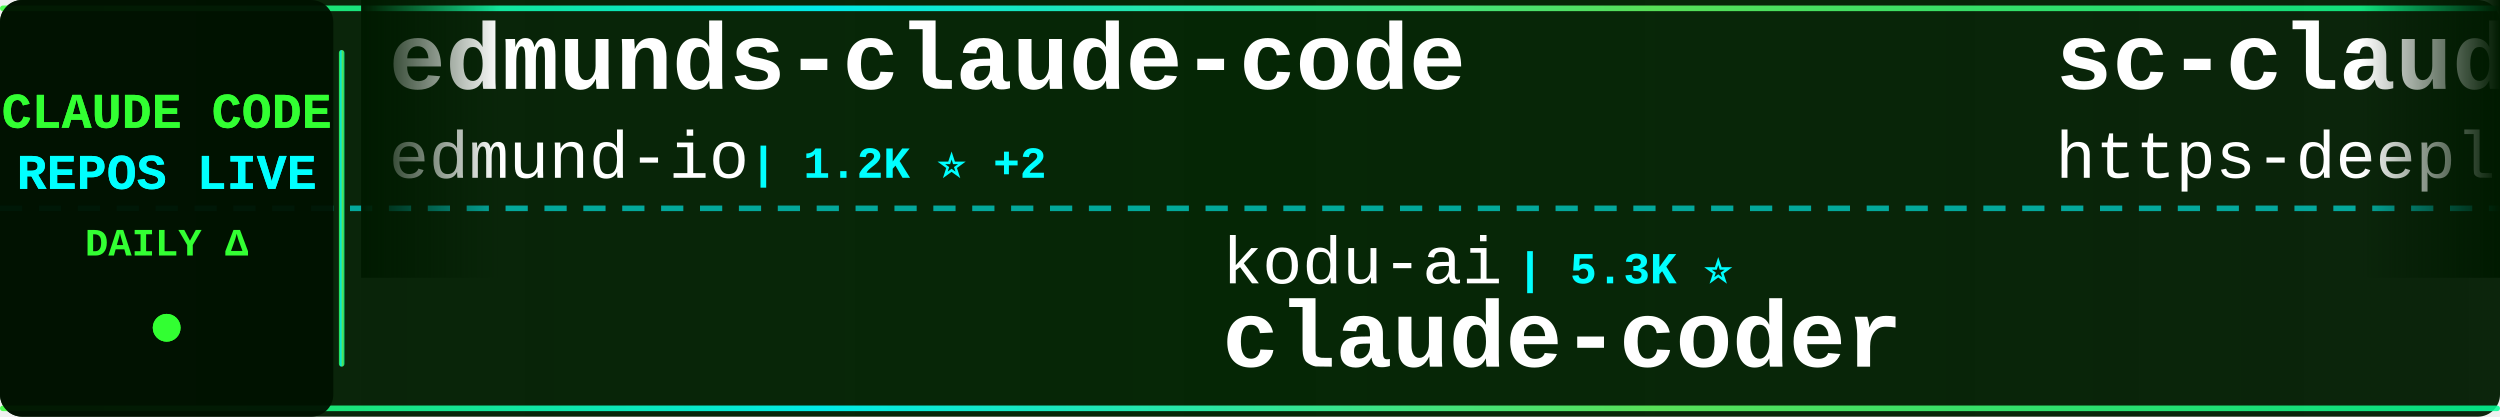
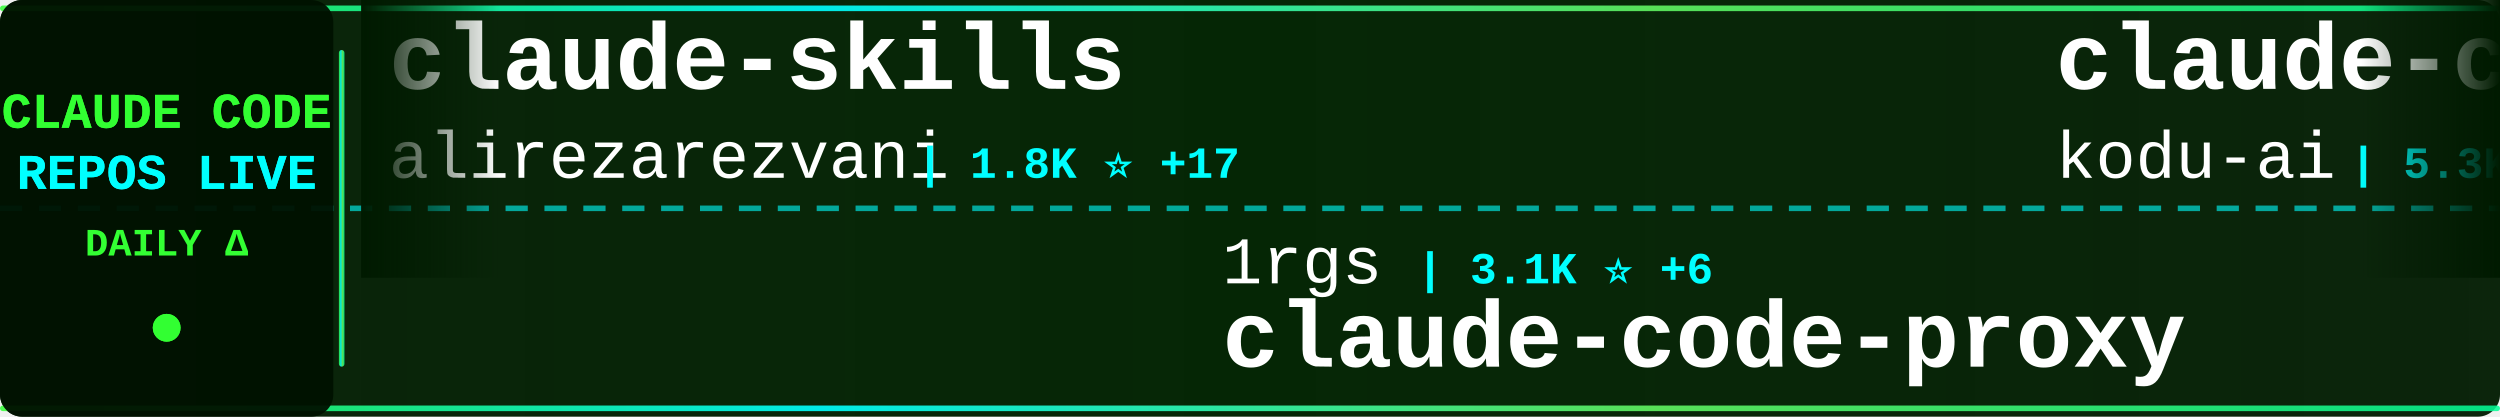
<svg xmlns="http://www.w3.org/2000/svg" width="900" height="150">
  <defs>
    <linearGradient id="tickerBg" x1="0%" y1="0%" x2="100%" y2="0%">
      <stop offset="0%" style="stop-color:#001a00;stop-opacity:0.95" />
      <stop offset="50%" style="stop-color:#002200;stop-opacity:0.98" />
      <stop offset="100%" style="stop-color:#001a00;stop-opacity:0.95" />
    </linearGradient>
    <linearGradient id="borderGrad" x1="0%" y1="0%" x2="100%" y2="0%">
      <stop offset="0%" style="stop-color:#33ff33;stop-opacity:0.85">
        <animate attributeName="stop-opacity" values="0.85;1;0.85" dur="2s" repeatCount="indefinite" />
      </stop>
      <stop offset="33%" style="stop-color:#00ffff;stop-opacity:0.9">
        <animate attributeName="stop-opacity" values="0.9;1;0.9" dur="2.2s" repeatCount="indefinite" />
      </stop>
      <stop offset="66%" style="stop-color:#66ff66;stop-opacity:0.85">
        <animate attributeName="stop-opacity" values="0.85;1;0.85" dur="1.8s" repeatCount="indefinite" />
      </stop>
      <stop offset="100%" style="stop-color:#00ff99;stop-opacity:0.85">
        <animate attributeName="stop-opacity" values="0.85;1;0.85" dur="2s" repeatCount="indefinite" />
      </stop>
    </linearGradient>
    <filter id="textGlow">
      <feGaussianBlur stdDeviation="0.1" result="coloredBlur" />
      <feMerge>
        <feMergeNode in="coloredBlur" />
        <feMergeNode in="SourceGraphic" />
      </feMerge>
    </filter>
    <filter id="metricGlow">
      <feGaussianBlur stdDeviation="0.2" result="coloredBlur" />
      <feMerge>
        <feMergeNode in="coloredBlur" />
        <feMergeNode in="SourceGraphic" />
      </feMerge>
    </filter>
    <linearGradient id="leftFade" x1="0%" y1="0%" x2="100%" y2="0%">
      <stop offset="0%" style="stop-color:#001a00;stop-opacity:1" />
      <stop offset="100%" style="stop-color:#001a00;stop-opacity:0" />
    </linearGradient>
    <linearGradient id="rightFade" x1="0%" y1="0%" x2="100%" y2="0%">
      <stop offset="0%" style="stop-color:#001a00;stop-opacity:0" />
      <stop offset="100%" style="stop-color:#001a00;stop-opacity:1" />
    </linearGradient>
  </defs>
  <rect width="900" height="150" fill="url(#tickerBg)" rx="8" />
  <rect x="0" y="2" width="900" height="2" fill="url(#borderGrad)" rx="1" />
  <rect x="0" y="146" width="900" height="2" fill="url(#borderGrad)" rx="1" />
  <line x1="0" y1="75" x2="900" y2="75" stroke="#00ffff" stroke-width="2" stroke-dasharray="8 6" opacity="0.6" />
  <rect x="0" y="0" width="120" height="150" fill="#001100" opacity="0.95" rx="8" />
  <text x="60" y="46" font-family="'Courier New', monospace" font-size="18" font-weight="bold" fill="#33ff33" text-anchor="middle" filter="url(#textGlow)">
    CLAUDE CODE
  </text>
  <text x="60" y="68" font-family="'Courier New', monospace" font-size="18" font-weight="bold" fill="#00ffff" text-anchor="middle" filter="url(#textGlow)">
    REPOS LIVE
  </text>
  <text x="60" y="92" font-family="'Courier New', monospace" font-size="14" font-weight="bold" fill="#33ff33" text-anchor="middle">
    DAILY Δ
  </text>
  <circle cx="60" cy="118" r="5" fill="#33ff33" filter="url(#metricGlow)">
    <animate attributeName="r" values="4;6;4" dur="1.5s" repeatCount="indefinite" />
    <animate attributeName="opacity" values="0.6;1;0.6" dur="1.5s" repeatCount="indefinite" />
  </circle>
  <rect x="122" y="18" width="2" height="114" fill="url(#borderGrad)" rx="1" />
  <clipPath id="tickerClip">
    <rect x="130" y="0" width="770" height="150" />
  </clipPath>
  <g clip-path="url(#tickerClip)">
    <g id="tickerItems">
      <animateTransform attributeName="transform" attributeType="XML" type="translate" from="0 0" to="-3000 0" dur="54s" repeatCount="indefinite" />
      <g transform="translate(0, 0)">
-         <text x="140" y="32" font-family="'Courier New', monospace" font-size="34" font-weight="bold" fill="#ffffff">edmunds-claude-code</text>
-         <text x="140" y="64" font-family="'Courier New', monospace" font-size="24" font-weight="normal" fill="#ffffff" opacity="1.0">edmund-io</text>
-         <text x="270" y="64" font-family="'Courier New', monospace" font-size="16" font-weight="bold" fill="#00ffff"> | 1.2K ⭐ +2</text>
+         <text x="140" y="32" font-family="'Courier New', monospace" font-size="34" font-weight="bold" fill="#ffffff">claude-skills</text>
+         <text x="140" y="64" font-family="'Courier New', monospace" font-size="24" font-weight="normal" fill="#ffffff" opacity="1.0">alirezarezvani</text>
+         <text x="330" y="64" font-family="'Courier New', monospace" font-size="16" font-weight="bold" fill="#00ffff"> | 1.8K ⭐ +17</text>
      </g>
      <g transform="translate(300, 0)">
-         <text x="140" y="102" font-family="'Courier New', monospace" font-size="24" font-weight="normal" fill="#ffffff" opacity="1.0">kodu-ai</text>
-         <text x="246" y="102" font-family="'Courier New', monospace" font-size="16" font-weight="bold" fill="#00ffff"> | 5.3K ⭐</text>
-         <text x="140" y="132" font-family="'Courier New', monospace" font-size="34" font-weight="bold" fill="#ffffff">claude-coder</text>
+         <text x="140" y="102" font-family="'Courier New', monospace" font-size="24" font-weight="normal" fill="#ffffff" opacity="1.0">1rgs</text>
+         <text x="210" y="102" font-family="'Courier New', monospace" font-size="16" font-weight="bold" fill="#00ffff"> | 3.1K ⭐ +6</text>
+         <text x="140" y="132" font-family="'Courier New', monospace" font-size="34" font-weight="bold" fill="#ffffff">claude-code-proxy</text>
      </g>
      <g transform="translate(600, 0)">
-         <text x="140" y="32" font-family="'Courier New', monospace" font-size="34" font-weight="bold" fill="#ffffff">sc-claude-code-files</text>
-         <text x="140" y="64" font-family="'Courier New', monospace" font-size="24" font-weight="normal" fill="#ffffff" opacity="1.0">https-deeplearning-ai</text>
-         <text x="414" y="64" font-family="'Courier New', monospace" font-size="16" font-weight="bold" fill="#00ffff"> | 408 ⭐</text>
+         <text x="140" y="32" font-family="'Courier New', monospace" font-size="34" font-weight="bold" fill="#ffffff">claude-coder</text>
+         <text x="140" y="64" font-family="'Courier New', monospace" font-size="24" font-weight="normal" fill="#ffffff" opacity="1.0">kodu-ai</text>
+         <text x="246" y="64" font-family="'Courier New', monospace" font-size="16" font-weight="bold" fill="#00ffff"> | 5.3K ⭐</text>
      </g>
      <g transform="translate(900, 0)">
-         <text x="140" y="102" font-family="'Courier New', monospace" font-size="24" font-weight="normal" fill="#ffffff" opacity="1.0">ghuntley</text>
-         <text x="258" y="102" font-family="'Courier New', monospace" font-size="16" font-weight="bold" fill="#00ffff"> | 837 ⭐ +1</text>
-         <text x="140" y="132" font-family="'Courier New', monospace" font-size="34" font-weight="bold" fill="#ffffff">claude-code-source-code-...</text>
+         <text x="140" y="102" font-family="'Courier New', monospace" font-size="24" font-weight="normal" fill="#ffffff" opacity="1.0">anthropics</text>
+         <text x="282" y="102" font-family="'Courier New', monospace" font-size="16" font-weight="bold" fill="#00ffff"> | 5.7K ⭐ +12</text>
+         <text x="140" y="132" font-family="'Courier New', monospace" font-size="34" font-weight="bold" fill="#ffffff">claude-code-action</text>
      </g>
      <g transform="translate(1200, 0)">
-         <text x="140" y="32" font-family="'Courier New', monospace" font-size="34" font-weight="bold" fill="#ffffff">claude-code-workflows</text>
-         <text x="140" y="64" font-family="'Courier New', monospace" font-size="24" font-weight="normal" fill="#ffffff" opacity="1.0">OneRedOak</text>
-         <text x="270" y="64" font-family="'Courier New', monospace" font-size="16" font-weight="bold" fill="#00ffff"> | 3.6K ⭐ +5</text>
+         <text x="140" y="32" font-family="'Courier New', monospace" font-size="34" font-weight="bold" fill="#ffffff">spec-kit</text>
+         <text x="140" y="64" font-family="'Courier New', monospace" font-size="24" font-weight="normal" fill="#ffffff" opacity="1.0">github</text>
+         <text x="234" y="64" font-family="'Courier New', monospace" font-size="16" font-weight="bold" fill="#00ffff"> | 70.0K ⭐ +177</text>
      </g>
      <g transform="translate(1500, 0)">
-         <text x="140" y="102" font-family="'Courier New', monospace" font-size="24" font-weight="normal" fill="#ffffff" opacity="1.0">lyconear</text>
-         <text x="258" y="102" font-family="'Courier New', monospace" font-size="16" font-weight="bold" fill="#00ffff"> | 4 ⭐</text>
-         <text x="140" y="132" font-family="'Courier New', monospace" font-size="34" font-weight="bold" fill="#ffffff">Claude-Code</text>
+         <text x="140" y="102" font-family="'Courier New', monospace" font-size="24" font-weight="normal" fill="#ffffff" opacity="1.0">OneRedOak</text>
+         <text x="270" y="102" font-family="'Courier New', monospace" font-size="16" font-weight="bold" fill="#00ffff"> | 3.6K ⭐ +6</text>
+         <text x="140" y="132" font-family="'Courier New', monospace" font-size="34" font-weight="bold" fill="#ffffff">claude-code-workflows</text>
      </g>
      <g transform="translate(1800, 0)">
-         <text x="140" y="32" font-family="'Courier New', monospace" font-size="34" font-weight="bold" fill="#ffffff">claude-code-showcase</text>
-         <text x="140" y="64" font-family="'Courier New', monospace" font-size="24" font-weight="normal" fill="#ffffff" opacity="1.0">ChrisWiles</text>
-         <text x="282" y="64" font-family="'Courier New', monospace" font-size="16" font-weight="bold" fill="#00ffff"> | 5.3K ⭐ +5</text>
+         <text x="140" y="32" font-family="'Courier New', monospace" font-size="34" font-weight="bold" fill="#ffffff">idea-claude-code-gui</text>
+         <text x="140" y="64" font-family="'Courier New', monospace" font-size="24" font-weight="normal" fill="#ffffff" opacity="1.0">zhukunpenglinyutong</text>
+         <text x="390" y="64" font-family="'Courier New', monospace" font-size="16" font-weight="bold" fill="#00ffff"> | 1.2K ⭐ +2</text>
      </g>
      <g transform="translate(2100, 0)">
-         <text x="140" y="102" font-family="'Courier New', monospace" font-size="24" font-weight="normal" fill="#ffffff" opacity="1.0">danielmiessler</text>
-         <text x="330" y="102" font-family="'Courier New', monospace" font-size="16" font-weight="bold" fill="#00ffff"> | 8.5K ⭐ +127</text>
-         <text x="140" y="132" font-family="'Courier New', monospace" font-size="34" font-weight="bold" fill="#ffffff">Personal_AI_Infrastructu...</text>
+         <text x="140" y="102" font-family="'Courier New', monospace" font-size="24" font-weight="normal" fill="#ffffff" opacity="1.0">centminmod</text>
+         <text x="282" y="102" font-family="'Courier New', monospace" font-size="16" font-weight="bold" fill="#00ffff"> | 1.9K ⭐ +5</text>
+         <text x="140" y="132" font-family="'Courier New', monospace" font-size="34" font-weight="bold" fill="#ffffff">my-claude-code-setup</text>
      </g>
      <g transform="translate(2400, 0)">
-         <text x="140" y="32" font-family="'Courier New', monospace" font-size="34" font-weight="bold" fill="#ffffff">claude-code-requirements...</text>
-         <text x="140" y="64" font-family="'Courier New', monospace" font-size="24" font-weight="normal" fill="#ffffff" opacity="1.0">rizethereum</text>
-         <text x="294" y="64" font-family="'Courier New', monospace" font-size="16" font-weight="bold" fill="#00ffff"> | 1.7K ⭐</text>
+         <text x="140" y="32" font-family="'Courier New', monospace" font-size="34" font-weight="bold" fill="#ffffff">claude-code-chat</text>
+         <text x="140" y="64" font-family="'Courier New', monospace" font-size="24" font-weight="normal" fill="#ffffff" opacity="1.0">andrepimenta</text>
+         <text x="306" y="64" font-family="'Courier New', monospace" font-size="16" font-weight="bold" fill="#00ffff"> | 991 ⭐</text>
      </g>
      <g transform="translate(2700, 0)">
-         <text x="140" y="102" font-family="'Courier New', monospace" font-size="24" font-weight="normal" fill="#ffffff" opacity="1.0">eyaltoledano</text>
-         <text x="306" y="102" font-family="'Courier New', monospace" font-size="16" font-weight="bold" fill="#00ffff"> | 25.5K ⭐ +19</text>
-         <text x="140" y="132" font-family="'Courier New', monospace" font-size="34" font-weight="bold" fill="#ffffff">claude-task-master</text>
+         <text x="140" y="102" font-family="'Courier New', monospace" font-size="24" font-weight="normal" fill="#ffffff" opacity="1.0">ykdojo</text>
+         <text x="234" y="102" font-family="'Courier New', monospace" font-size="16" font-weight="bold" fill="#00ffff"> | 2.9K ⭐ +36</text>
+         <text x="140" y="132" font-family="'Courier New', monospace" font-size="34" font-weight="bold" fill="#ffffff">claude-code-tips</text>
      </g>
      <g transform="translate(3000, 0)">
-         <text x="140" y="32" font-family="'Courier New', monospace" font-size="34" font-weight="bold" fill="#ffffff">edmunds-claude-code</text>
-         <text x="140" y="64" font-family="'Courier New', monospace" font-size="24" font-weight="normal" fill="#ffffff" opacity="1.0">edmund-io</text>
-         <text x="270" y="64" font-family="'Courier New', monospace" font-size="16" font-weight="bold" fill="#00ffff"> | 1.2K ⭐ +2</text>
+         <text x="140" y="32" font-family="'Courier New', monospace" font-size="34" font-weight="bold" fill="#ffffff">claude-skills</text>
+         <text x="140" y="64" font-family="'Courier New', monospace" font-size="24" font-weight="normal" fill="#ffffff" opacity="1.0">alirezarezvani</text>
+         <text x="330" y="64" font-family="'Courier New', monospace" font-size="16" font-weight="bold" fill="#00ffff"> | 1.8K ⭐ +17</text>
      </g>
      <g transform="translate(3300, 0)">
-         <text x="140" y="102" font-family="'Courier New', monospace" font-size="24" font-weight="normal" fill="#ffffff" opacity="1.0">kodu-ai</text>
-         <text x="246" y="102" font-family="'Courier New', monospace" font-size="16" font-weight="bold" fill="#00ffff"> | 5.3K ⭐</text>
-         <text x="140" y="132" font-family="'Courier New', monospace" font-size="34" font-weight="bold" fill="#ffffff">claude-coder</text>
+         <text x="140" y="102" font-family="'Courier New', monospace" font-size="24" font-weight="normal" fill="#ffffff" opacity="1.0">1rgs</text>
+         <text x="210" y="102" font-family="'Courier New', monospace" font-size="16" font-weight="bold" fill="#00ffff"> | 3.1K ⭐ +6</text>
+         <text x="140" y="132" font-family="'Courier New', monospace" font-size="34" font-weight="bold" fill="#ffffff">claude-code-proxy</text>
      </g>
      <g transform="translate(3600, 0)">
-         <text x="140" y="32" font-family="'Courier New', monospace" font-size="34" font-weight="bold" fill="#ffffff">sc-claude-code-files</text>
-         <text x="140" y="64" font-family="'Courier New', monospace" font-size="24" font-weight="normal" fill="#ffffff" opacity="1.0">https-deeplearning-ai</text>
-         <text x="414" y="64" font-family="'Courier New', monospace" font-size="16" font-weight="bold" fill="#00ffff"> | 408 ⭐</text>
+         <text x="140" y="32" font-family="'Courier New', monospace" font-size="34" font-weight="bold" fill="#ffffff">claude-coder</text>
+         <text x="140" y="64" font-family="'Courier New', monospace" font-size="24" font-weight="normal" fill="#ffffff" opacity="1.0">kodu-ai</text>
+         <text x="246" y="64" font-family="'Courier New', monospace" font-size="16" font-weight="bold" fill="#00ffff"> | 5.3K ⭐</text>
      </g>
      <g transform="translate(3900, 0)">
-         <text x="140" y="102" font-family="'Courier New', monospace" font-size="24" font-weight="normal" fill="#ffffff" opacity="1.0">ghuntley</text>
-         <text x="258" y="102" font-family="'Courier New', monospace" font-size="16" font-weight="bold" fill="#00ffff"> | 837 ⭐ +1</text>
-         <text x="140" y="132" font-family="'Courier New', monospace" font-size="34" font-weight="bold" fill="#ffffff">claude-code-source-code-...</text>
+         <text x="140" y="102" font-family="'Courier New', monospace" font-size="24" font-weight="normal" fill="#ffffff" opacity="1.0">anthropics</text>
+         <text x="282" y="102" font-family="'Courier New', monospace" font-size="16" font-weight="bold" fill="#00ffff"> | 5.7K ⭐ +12</text>
+         <text x="140" y="132" font-family="'Courier New', monospace" font-size="34" font-weight="bold" fill="#ffffff">claude-code-action</text>
      </g>
    </g>
  </g>
  <rect x="130" y="0" width="50" height="100" fill="url(#leftFade)" />
  <rect x="850" y="0" width="50" height="100" fill="url(#rightFade)" />
</svg>
